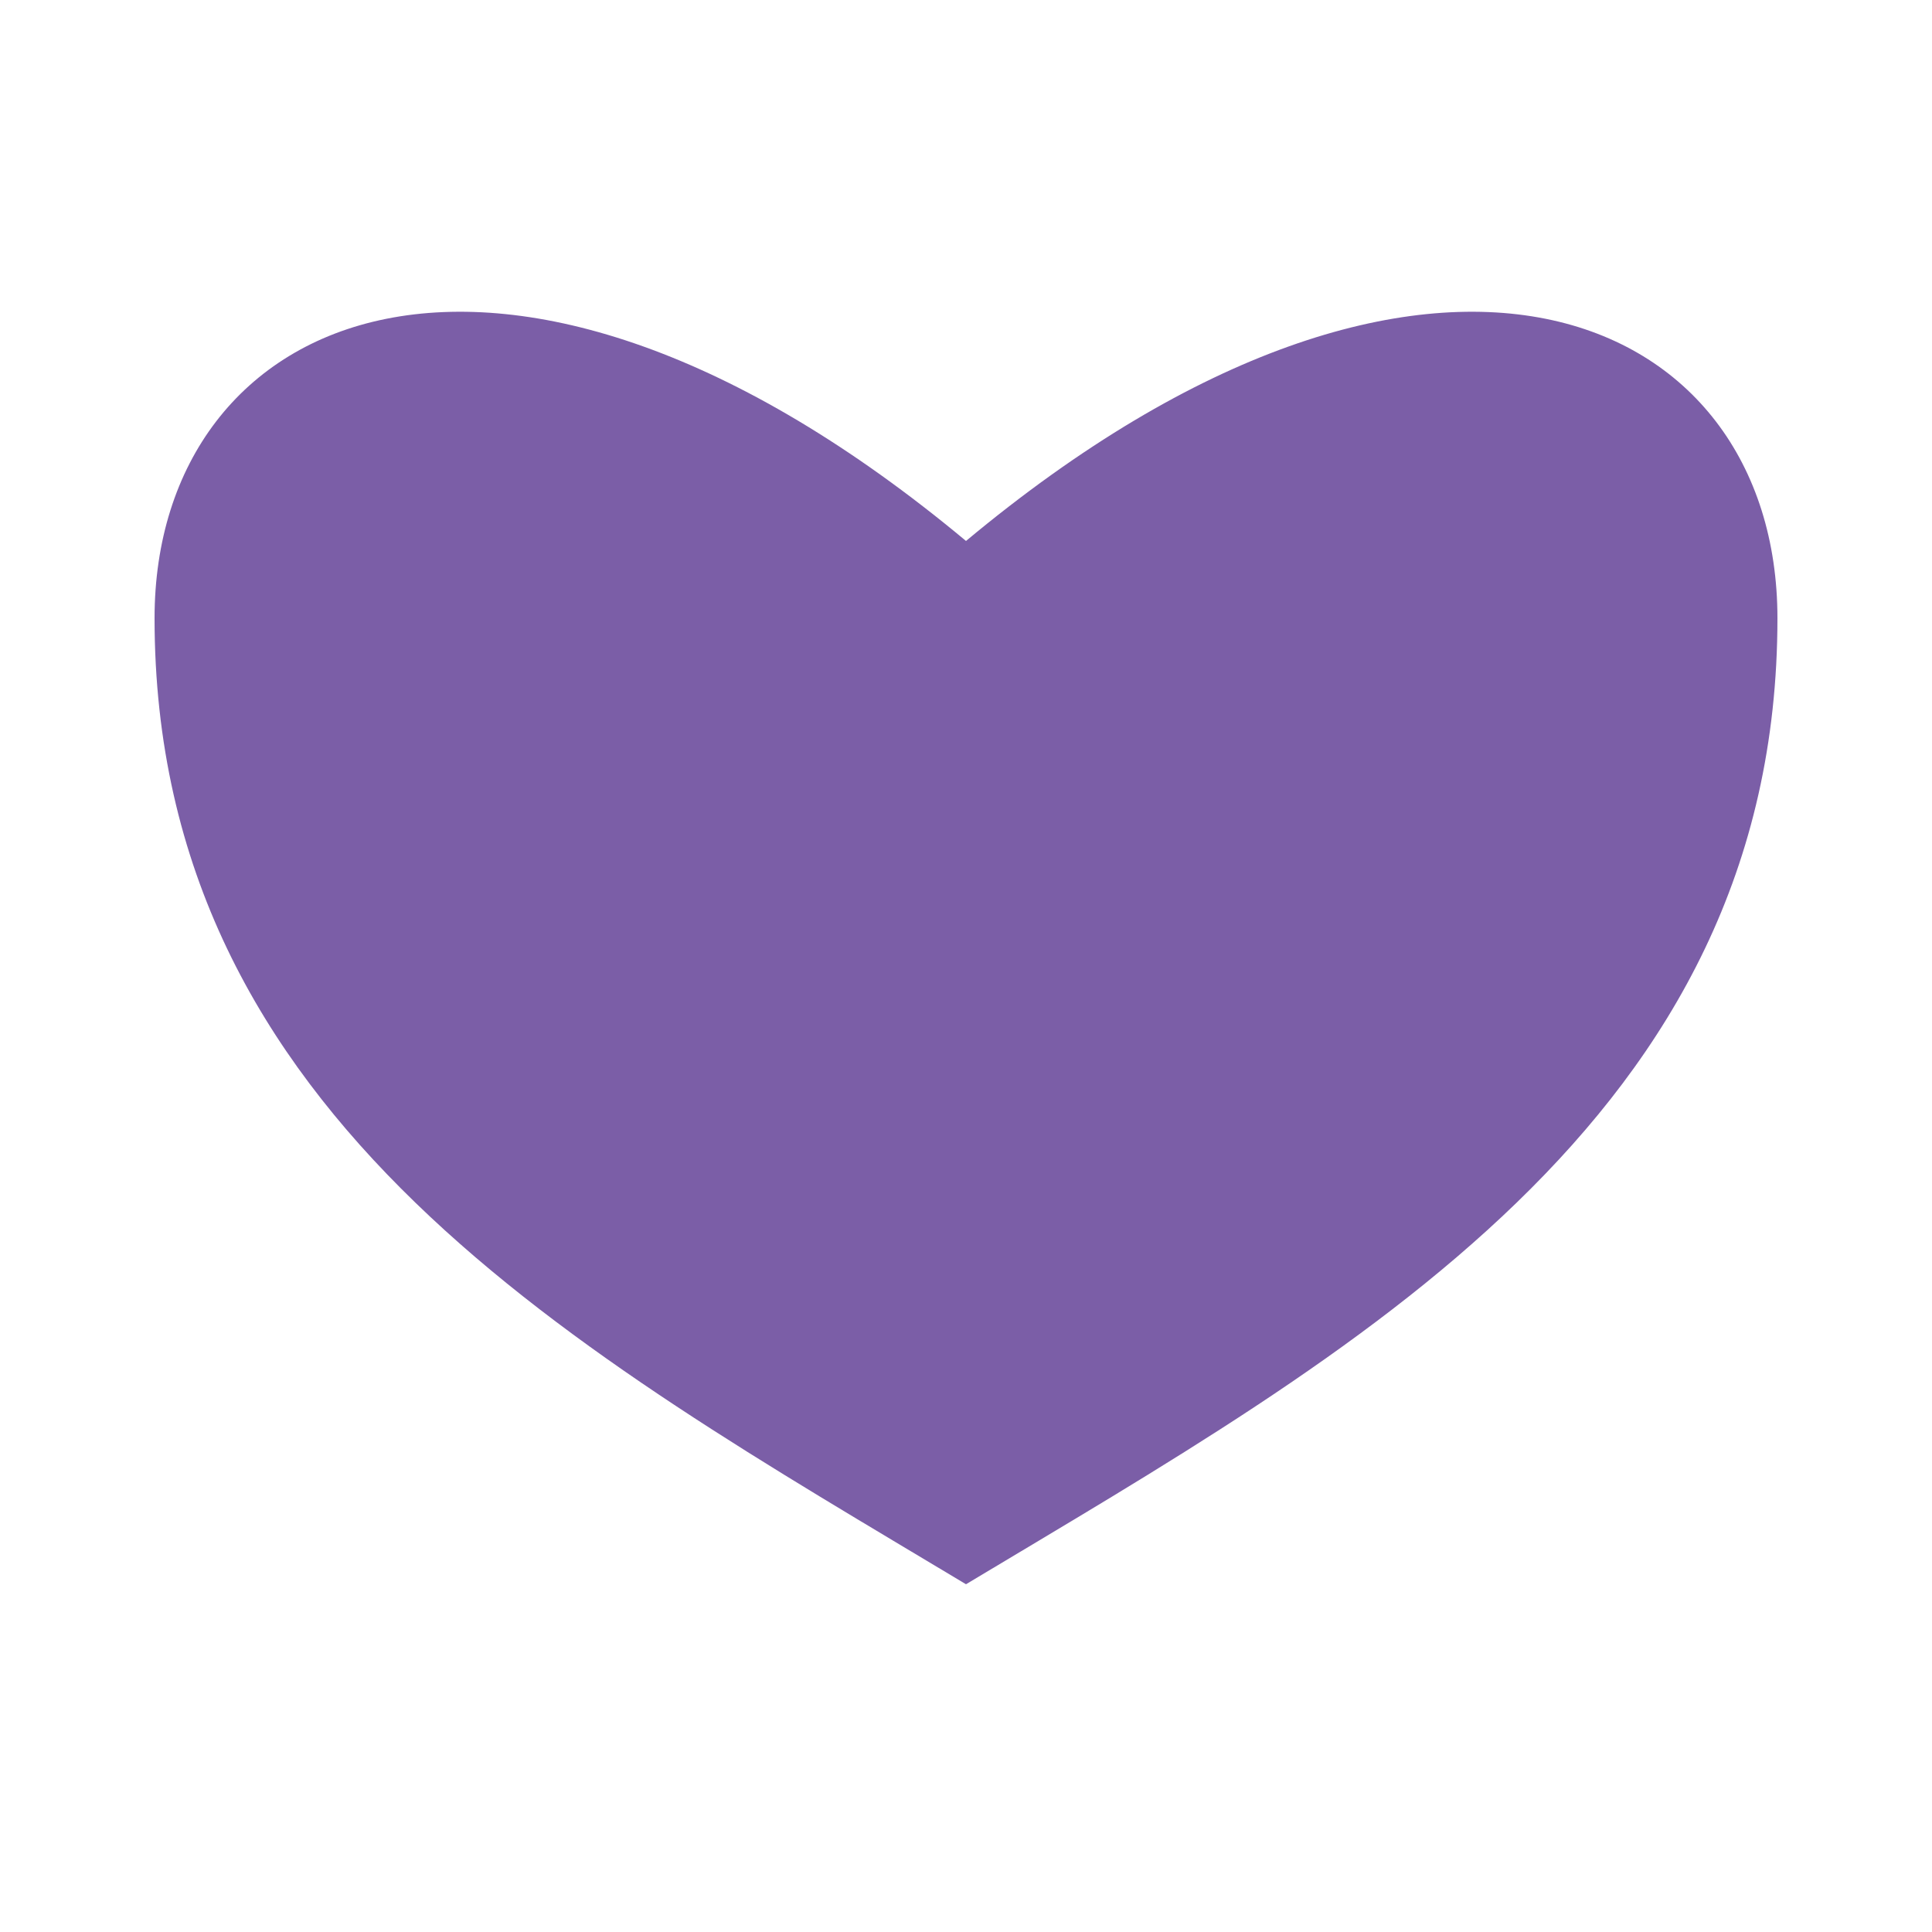
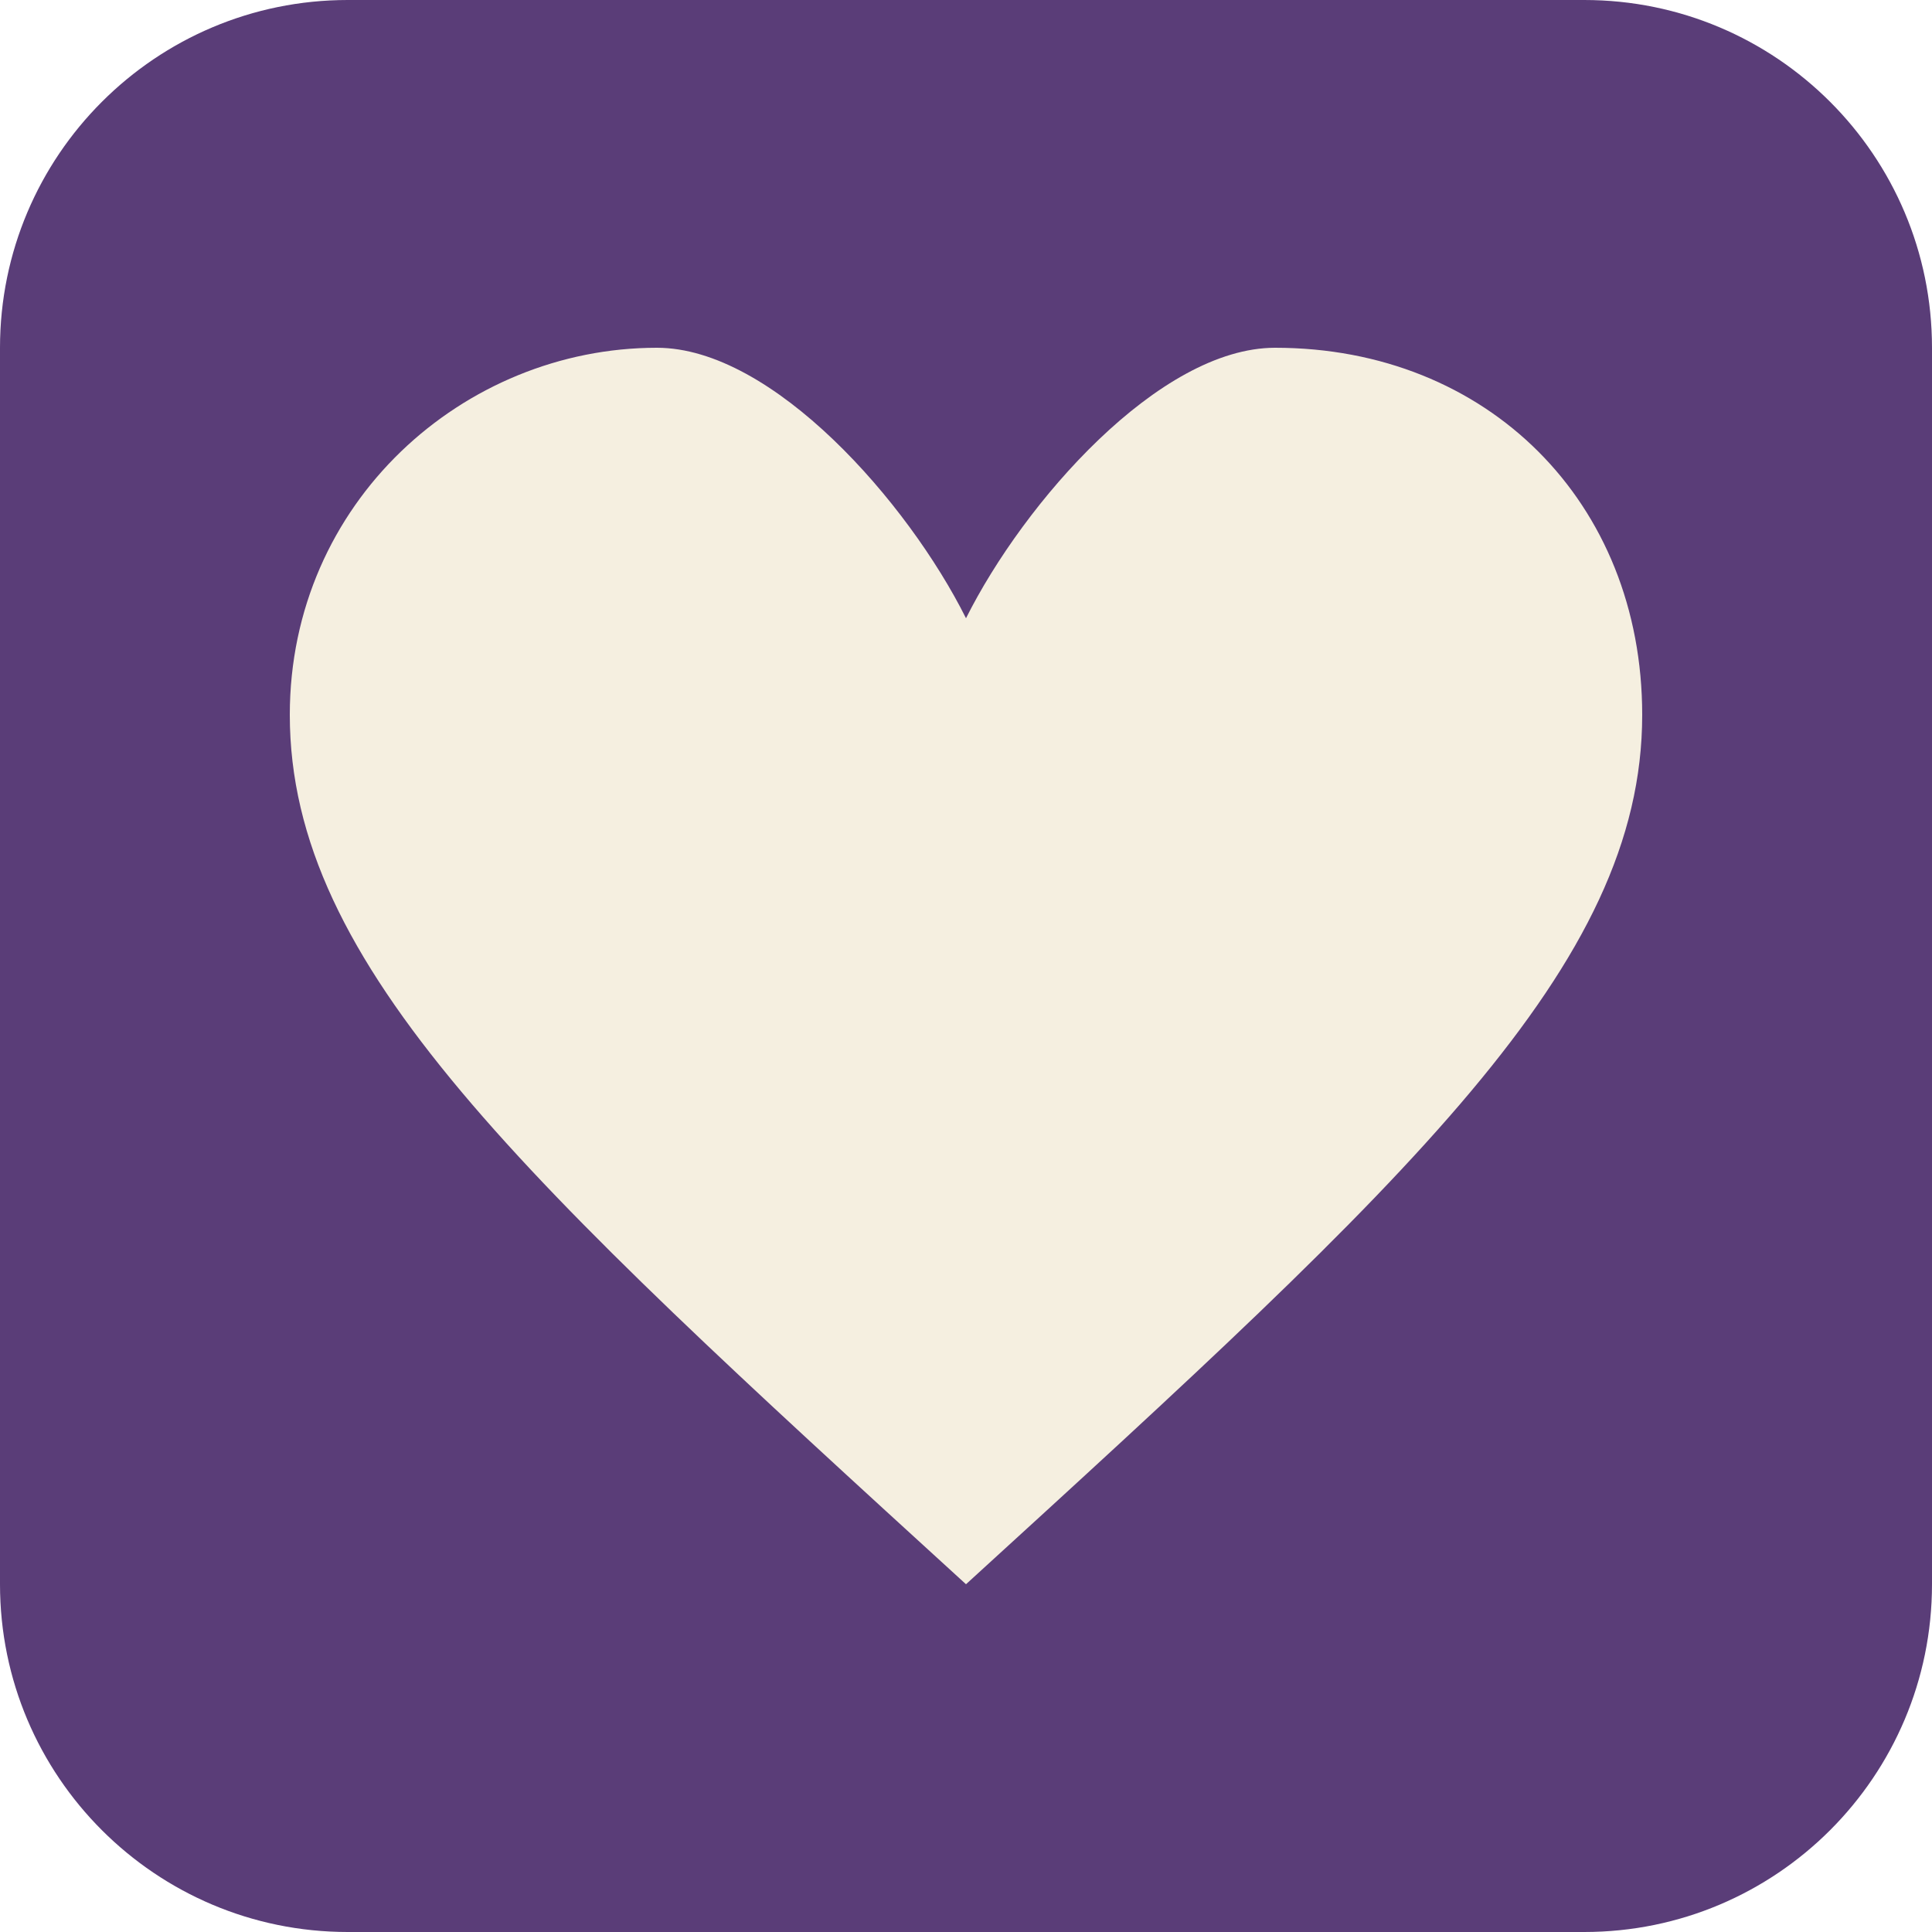
- <svg xmlns="http://www.w3.org/2000/svg" viewBox="0 0 100 100">
-   <path fill="#7B5EA7" d="M50 82 C30 70 8 58 8 32 C8 16 26 8 50 28 C74 8 92 16 92 32 C92 58 70 70 50 82Z" />
+ <svg xmlns="http://www.w3.org/2000/svg" viewBox="0 0 100 100" width="100" height="100">
+   <rect width="100" height="100" rx="18" fill="#5a3d78" />
+   <path fill="#F5EFE0" d="M50 82 C27 61 15 50 15 37 C15 26 24 18 34 18 C40 18 47 26 50 32 C53 26 60 18 66 18 C77 18 85 26 85 37 C85 50 73 61 50 82Z" />
</svg>
